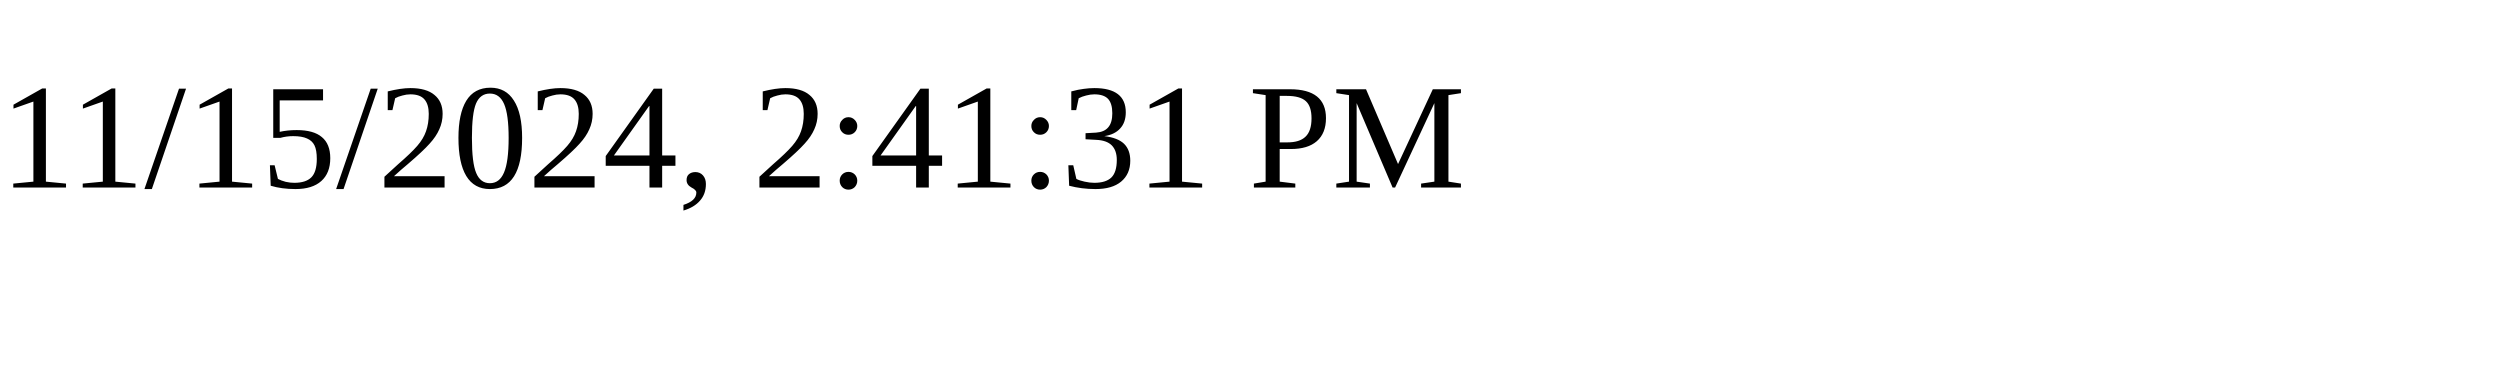
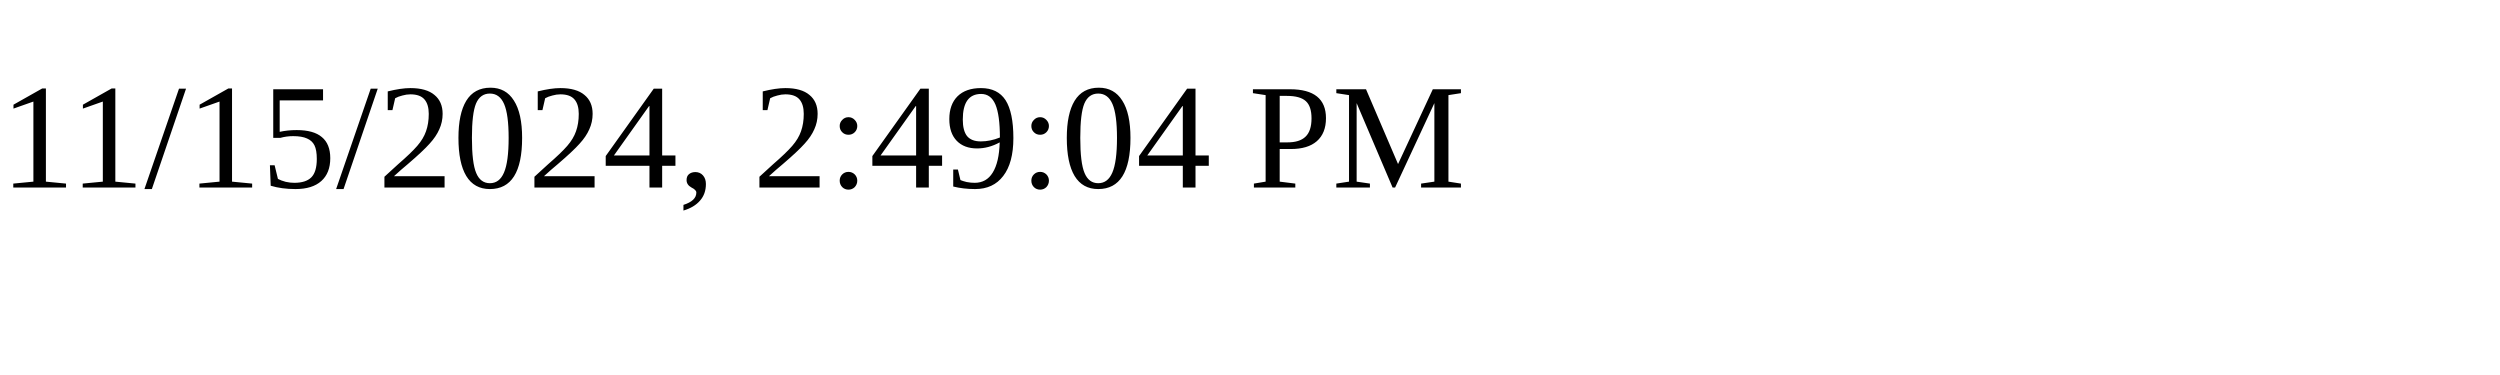
<svg xmlns="http://www.w3.org/2000/svg" height="30" width="200">
-   <text x="0" y="15">11/15/2024, 2:41:31 PM</text>
+   <text x="0" y="15">11/15/2024, 2:49:04 PM</text>
</svg>
